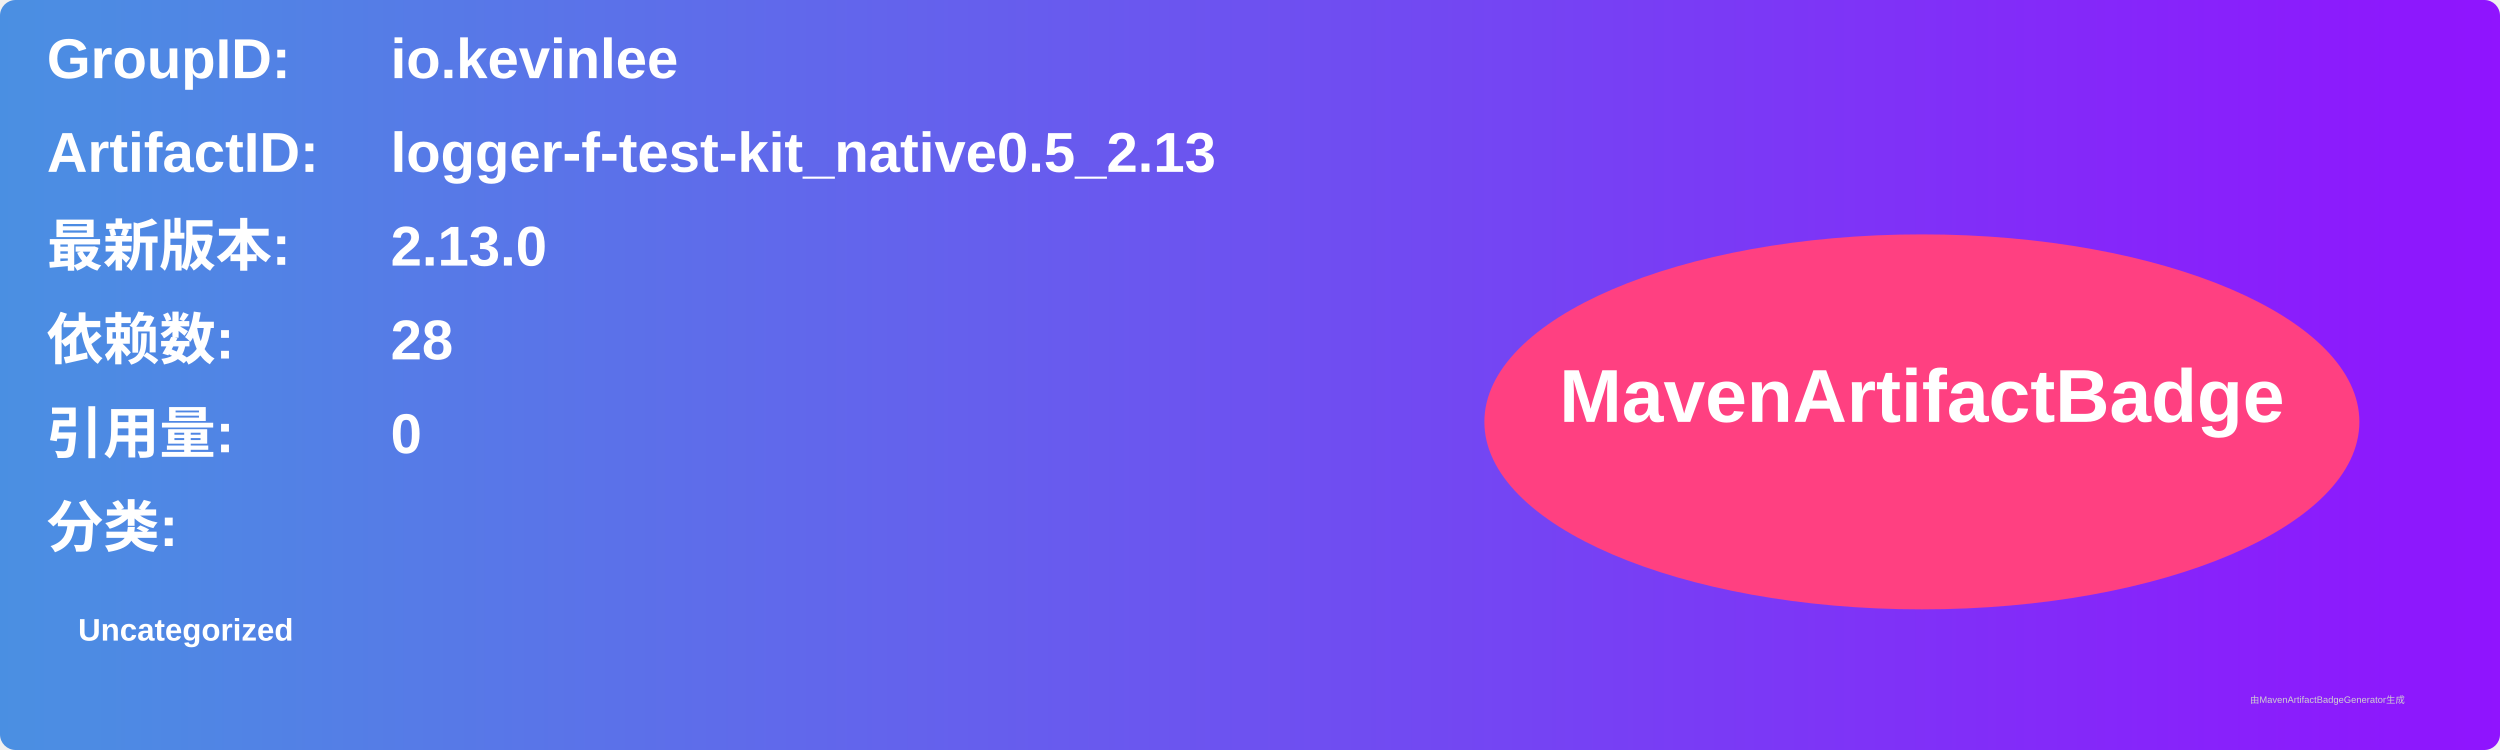
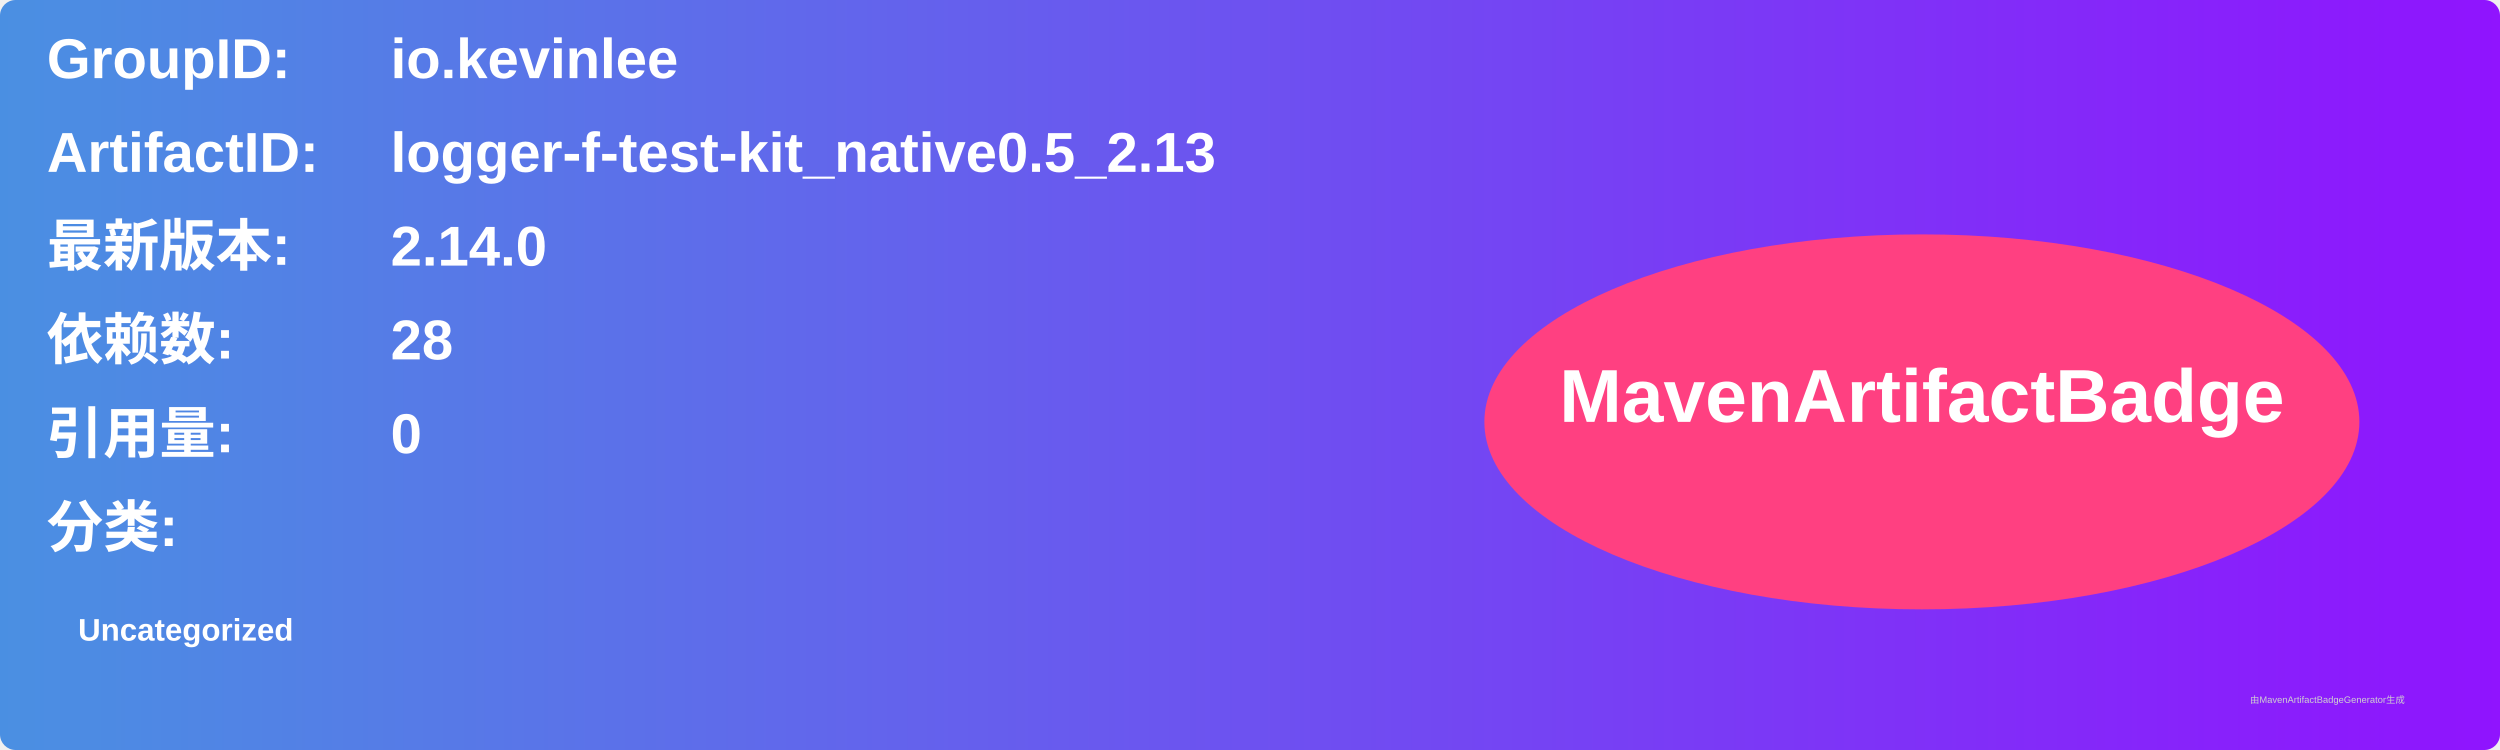
<svg xmlns="http://www.w3.org/2000/svg" width="800" height="240" viewBox="0 0 800 240">
  <linearGradient id="grad" x1="0%" y1="0%" x2="100%" y2="0%">
    <stop offset="0%" stop-color="#4a90e2" />
    <stop offset="100%" stop-color="#9013fe" />
  </linearGradient>
  <rect width="100%" height="100%" rx="5" ry="5" fill="url(#grad)" />
  <g transform="translate(15, 15)">
    <text x="0" y="10" font-family="Arial" font-size="18" fill="white" font-weight="bold" width="260">GroupID:</text>
    <text x="110" y="10" font-family="Arial" font-size="18" fill="white" font-weight="bold" width="460">io.kevinlee</text>
    <text x="0" y="40" font-family="Arial" font-size="18" fill="white" font-weight="bold" width="260">ArtifactID:</text>
    <text x="110" y="40" font-family="Arial" font-size="18" fill="white" font-weight="bold" width="460">logger-f-test-kit_native0.5_2.13</text>
    <text x="0" y="70" font-family="Arial" font-size="18" fill="white" font-weight="bold">最新版本:</text>
    <text x="110" y="70" font-family="Arial" font-size="18" fill="white" font-weight="bold">
-       <tspan font-weight="bold">2.13.0</tspan>
+       <tspan font-weight="bold">2.14.0</tspan>
    </text>
    <text x="0" y="100" font-family="Arial" font-size="18" fill="white" font-weight="bold">依赖数: </text>
    <text x="110" y="100" font-family="Arial" font-size="18" fill="white">
      <tspan font-weight="bold">28</tspan>
    </text>
    <text x="0" y="130" font-family="Arial" font-size="18" fill="white" font-weight="bold">引用量: </text>
    <text x="110" y="130" font-family="Arial" font-size="18" fill="white">
      <tspan font-weight="bold">0</tspan>
    </text>
    <text x="0" y="160" font-family="Arial" font-size="18" fill="white" font-weight="bold">分类:</text>
    <text x="10" y="190" font-family="Arial" font-size="10" fill="white">
      <tspan font-weight="bold">Uncategorized</tspan>
    </text>
    <ellipse cx="600" cy="120" rx="140" ry="60" fill="#ff4081" />
    <text x="600" y="120" text-anchor="middle" font-family="Arial" font-size="24" fill="white" font-weight="bold">MavenArtifactBadge</text>
  </g>
  <text x="720" y="225" font-family="Arial" font-size="3" fill="#d0d0d0">由MavenArtifactBadgeGenerator生成</text>
</svg>
